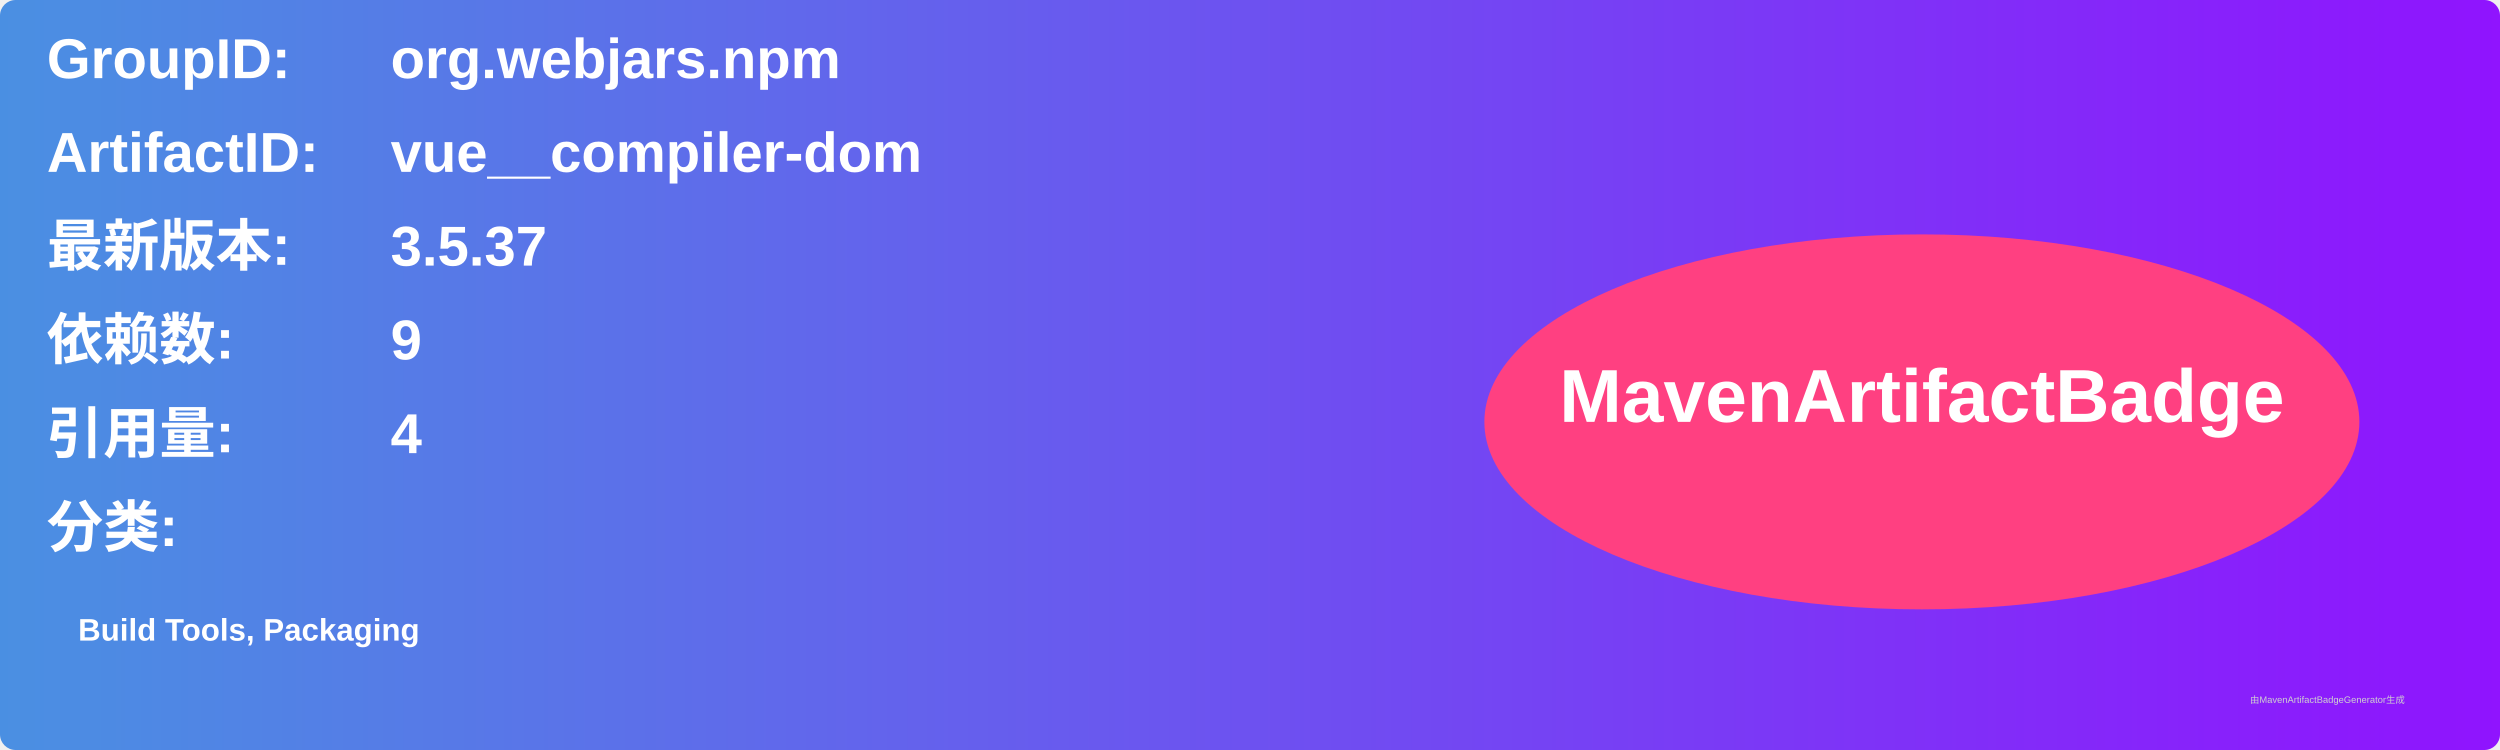
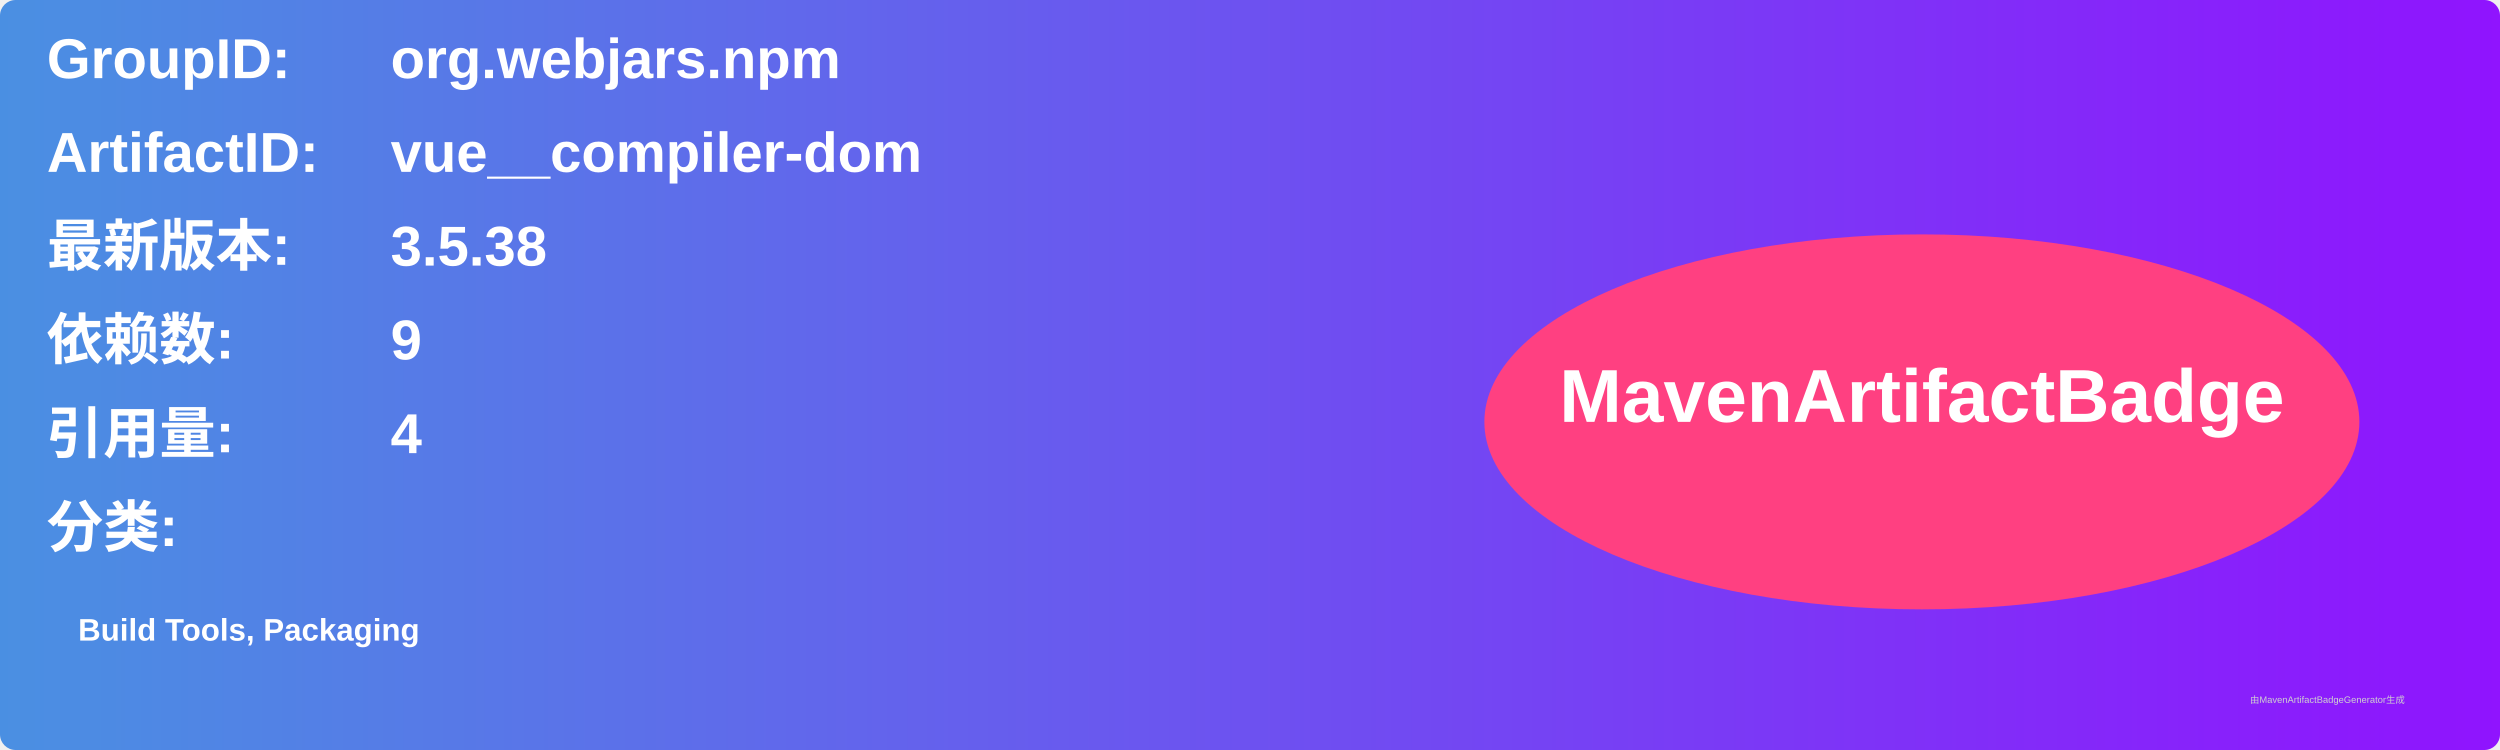
<svg xmlns="http://www.w3.org/2000/svg" width="800" height="240" viewBox="0 0 800 240">
  <linearGradient id="grad" x1="0%" y1="0%" x2="100%" y2="0%">
    <stop offset="0%" stop-color="#4a90e2" />
    <stop offset="100%" stop-color="#9013fe" />
  </linearGradient>
  <rect width="100%" height="100%" rx="5" ry="5" fill="url(#grad)" />
  <g transform="translate(15, 15)">
    <text x="0" y="10" font-family="Arial" font-size="18" fill="white" font-weight="bold" width="260">GroupID:</text>
    <text x="110" y="10" font-family="Arial" font-size="18" fill="white" font-weight="bold" width="460">org.webjars.npm</text>
    <text x="0" y="40" font-family="Arial" font-size="18" fill="white" font-weight="bold" width="260">ArtifactID:</text>
    <text x="110" y="40" font-family="Arial" font-size="18" fill="white" font-weight="bold" width="460">vue__compiler-dom</text>
    <text x="0" y="70" font-family="Arial" font-size="18" fill="white" font-weight="bold">最新版本:</text>
    <text x="110" y="70" font-family="Arial" font-size="18" fill="white" font-weight="bold">
-       <tspan font-weight="bold">3.5.37</tspan>
+       <tspan font-weight="bold">3.5.38</tspan>
    </text>
    <text x="0" y="100" font-family="Arial" font-size="18" fill="white" font-weight="bold">依赖数: </text>
    <text x="110" y="100" font-family="Arial" font-size="18" fill="white">
      <tspan font-weight="bold">9</tspan>
    </text>
    <text x="0" y="130" font-family="Arial" font-size="18" fill="white" font-weight="bold">引用量: </text>
    <text x="110" y="130" font-family="Arial" font-size="18" fill="white">
      <tspan font-weight="bold">4</tspan>
    </text>
    <text x="0" y="160" font-family="Arial" font-size="18" fill="white" font-weight="bold">分类:</text>
    <text x="10" y="190" font-family="Arial" font-size="10" fill="white">
      <tspan font-weight="bold">Build Tools, Packaging</tspan>
    </text>
    <ellipse cx="600" cy="120" rx="140" ry="60" fill="#ff4081" />
    <text x="600" y="120" text-anchor="middle" font-family="Arial" font-size="24" fill="white" font-weight="bold">MavenArtifactBadge</text>
  </g>
  <text x="720" y="225" font-family="Arial" font-size="3" fill="#d0d0d0">由MavenArtifactBadgeGenerator生成</text>
</svg>
